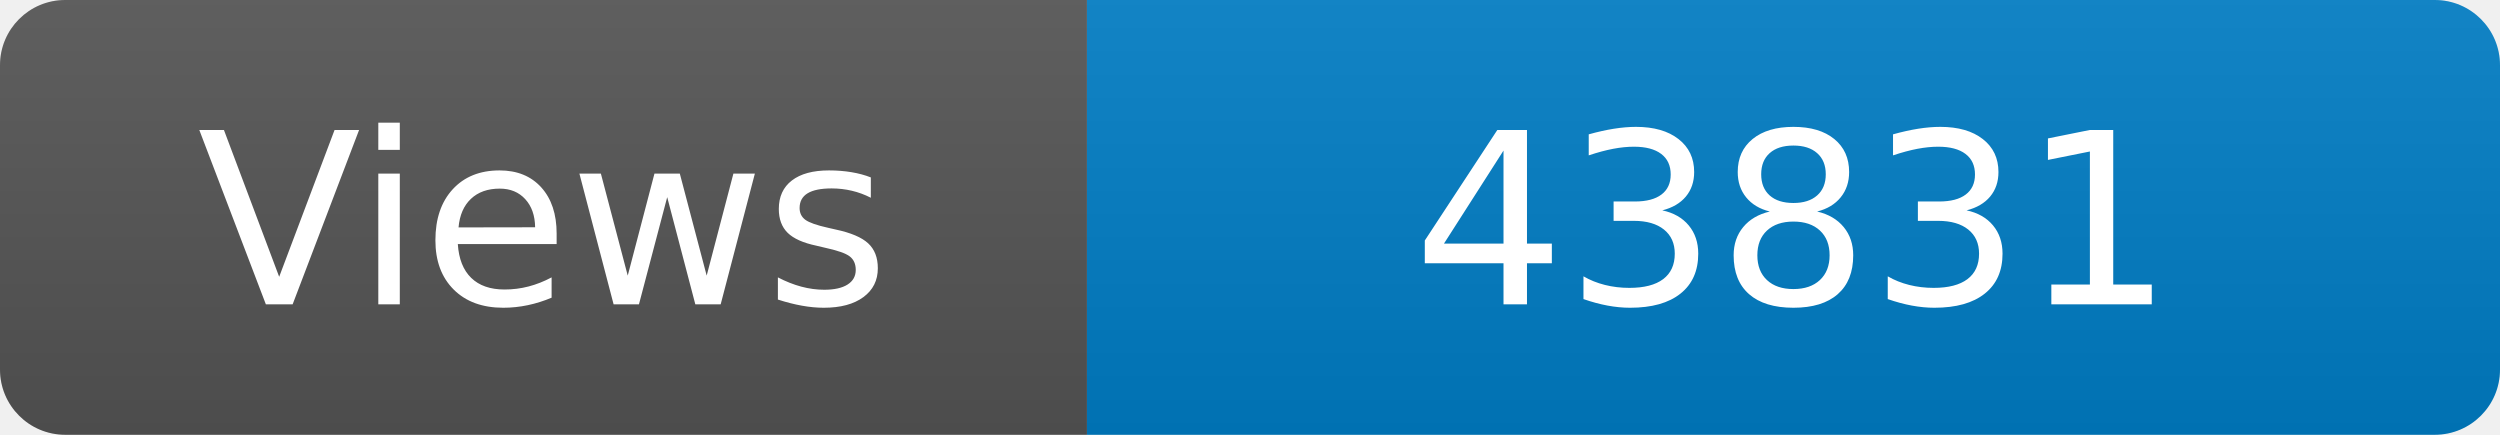
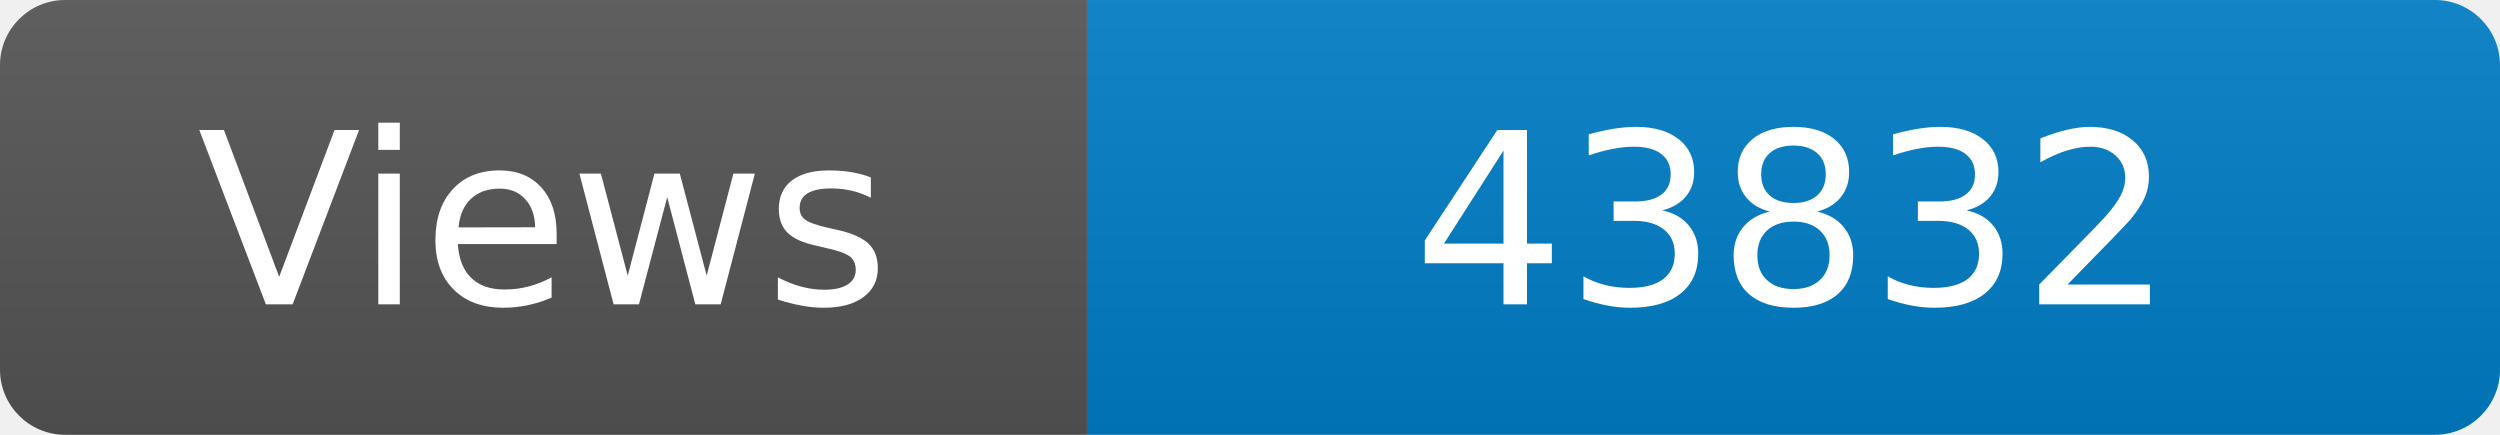
<svg xmlns="http://www.w3.org/2000/svg" width="115" height="20" role="img" aria-label="Maintained?: yes">
  <linearGradient id="s" x2="0" y2="100%">
    <stop offset="0" stop-color="#bbb" stop-opacity=".1" />
    <stop offset="1" stop-opacity=".1" />
  </linearGradient>
  <clipPath id="r">
    <rect width="115" height="20" rx="3" fill="#fff" />
  </clipPath>
  <g clip-path="url(#r)">
    <rect width="50" height="20" fill="#555" />
    <rect x="50" width="160" height="20" fill="#007ec6" />
    <rect width="115" height="20" fill="url(#s)" />
  </g>
  <g fill="#fff" text-anchor="middle" font-family="Verdana,Geneva,DejaVu Sans,sans-serif" font-size="110">
    <text x="250" y="140" transform="scale(.1)" fill="#fff">Views</text>
-     <text x="825" y="140" transform="scale(.1)" fill="#fff">43831</text>
+     <text x="825" y="140" transform="scale(.1)" fill="#fff">43832</text>
  </g>
</svg>
